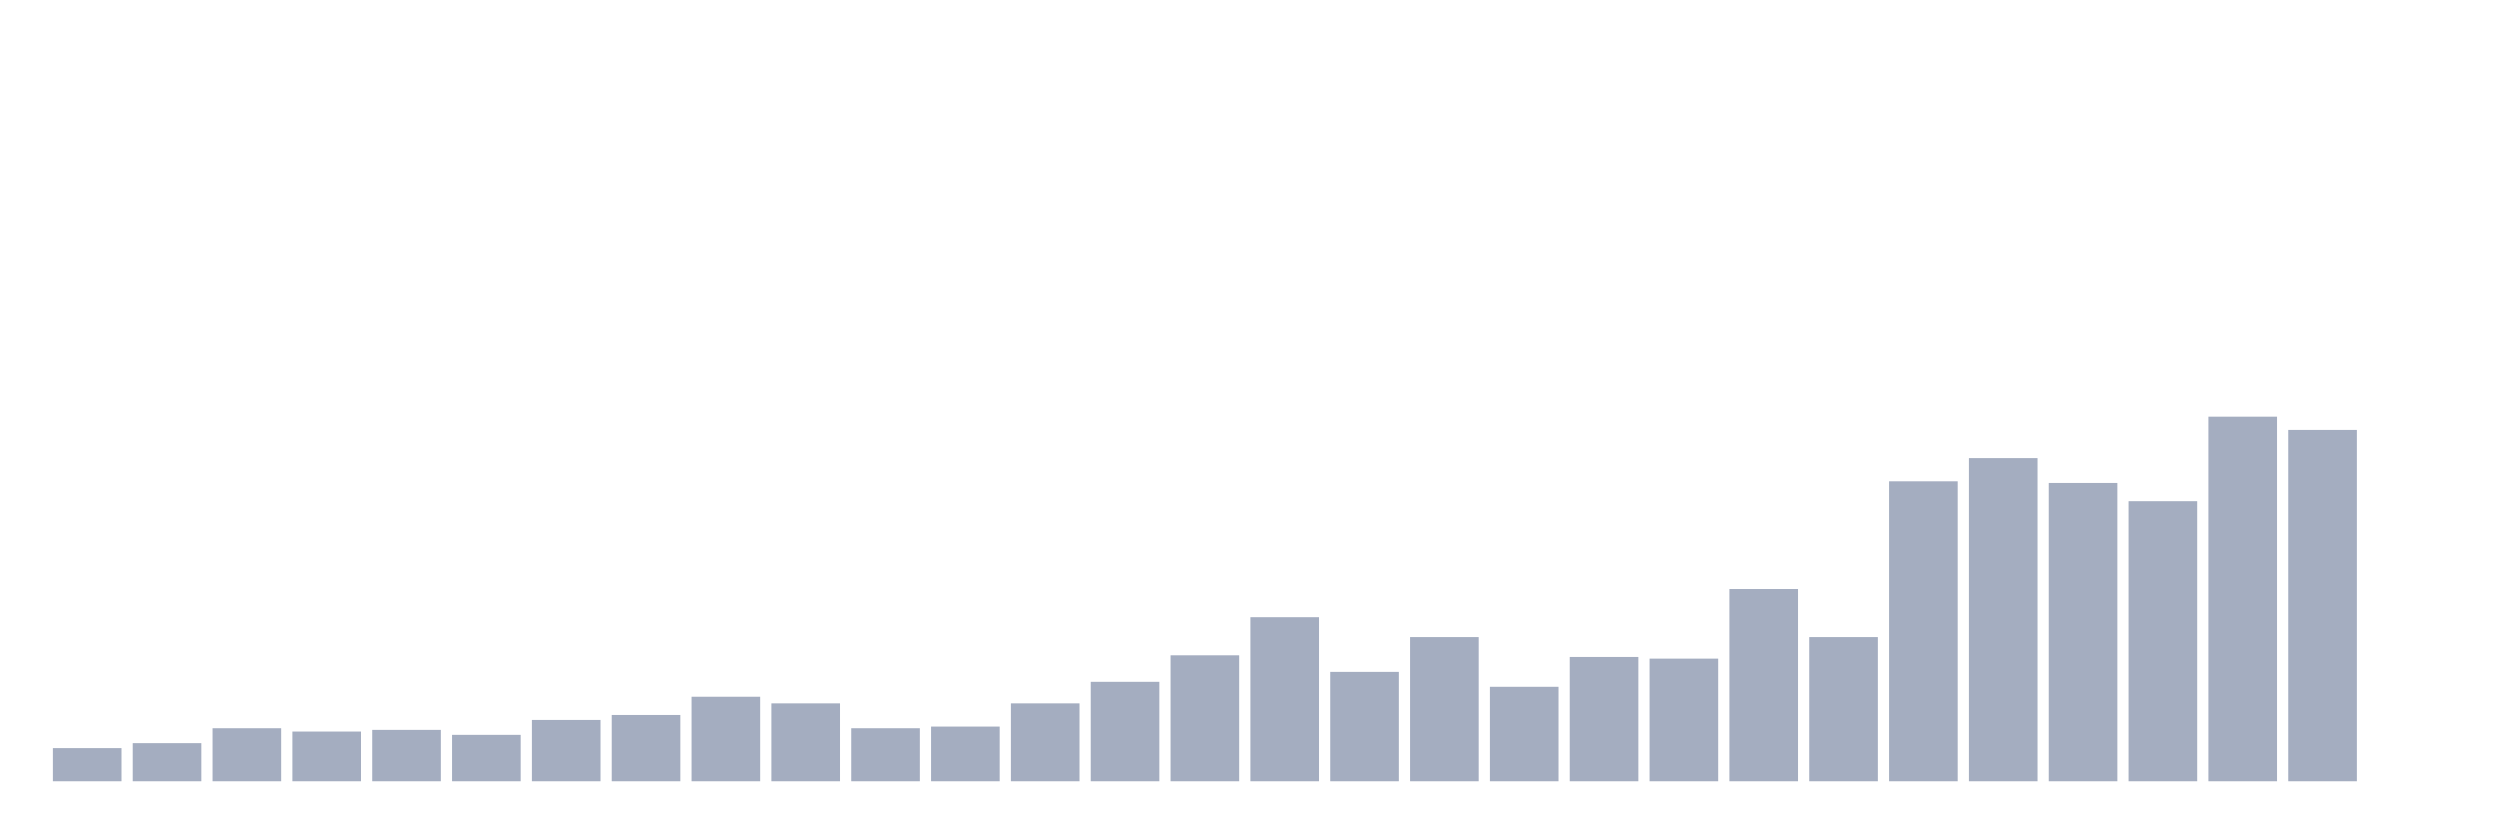
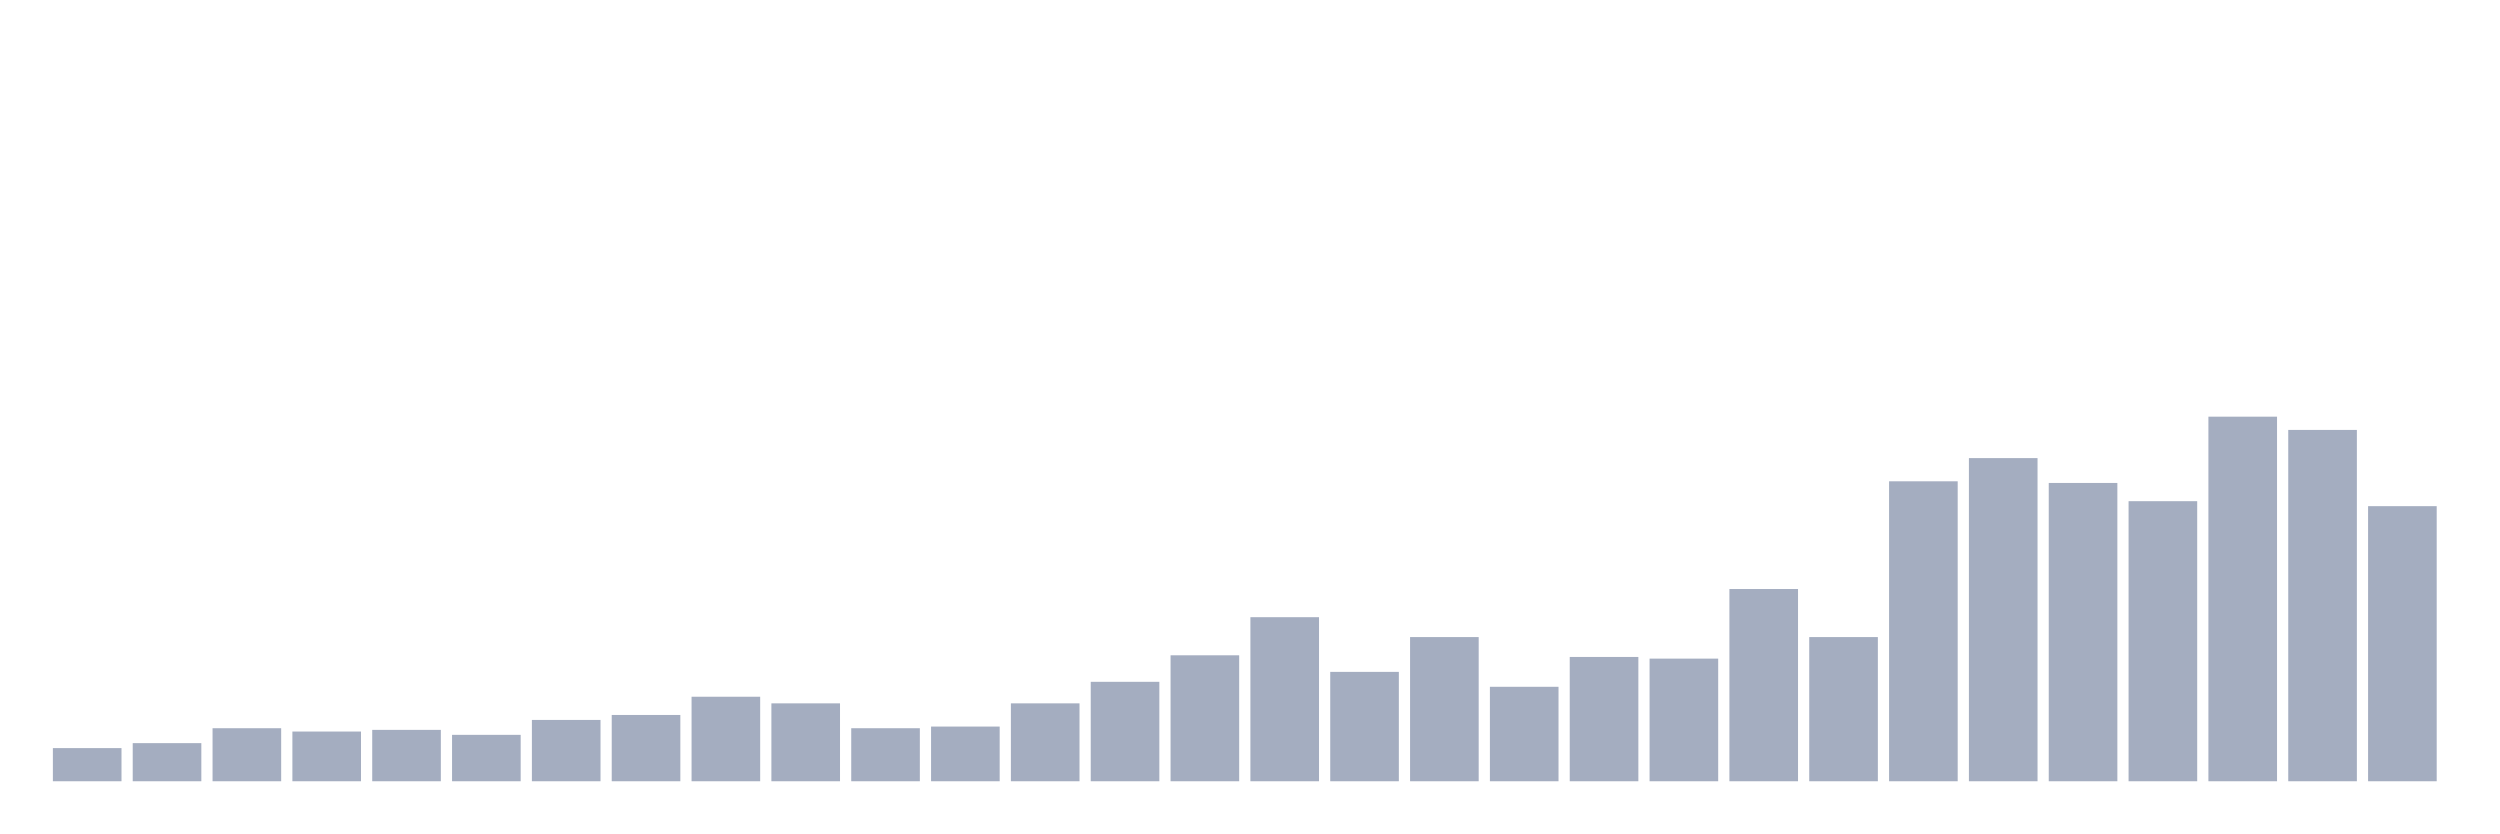
<svg xmlns="http://www.w3.org/2000/svg" viewBox="0 0 480 160">
  <g transform="translate(10,10)">
    <rect class="bar" x="0.153" width="13.175" y="133.636" height="6.364" fill="rgb(164,173,192)" />
    <rect class="bar" x="15.482" width="13.175" y="132.682" height="7.318" fill="rgb(164,173,192)" />
    <rect class="bar" x="30.81" width="13.175" y="129.818" height="10.182" fill="rgb(164,173,192)" />
    <rect class="bar" x="46.138" width="13.175" y="130.455" height="9.545" fill="rgb(164,173,192)" />
    <rect class="bar" x="61.466" width="13.175" y="130.136" height="9.864" fill="rgb(164,173,192)" />
    <rect class="bar" x="76.794" width="13.175" y="131.091" height="8.909" fill="rgb(164,173,192)" />
    <rect class="bar" x="92.123" width="13.175" y="128.227" height="11.773" fill="rgb(164,173,192)" />
    <rect class="bar" x="107.451" width="13.175" y="127.273" height="12.727" fill="rgb(164,173,192)" />
    <rect class="bar" x="122.779" width="13.175" y="123.773" height="16.227" fill="rgb(164,173,192)" />
    <rect class="bar" x="138.107" width="13.175" y="125.045" height="14.955" fill="rgb(164,173,192)" />
    <rect class="bar" x="153.436" width="13.175" y="129.818" height="10.182" fill="rgb(164,173,192)" />
    <rect class="bar" x="168.764" width="13.175" y="129.5" height="10.5" fill="rgb(164,173,192)" />
    <rect class="bar" x="184.092" width="13.175" y="125.045" height="14.955" fill="rgb(164,173,192)" />
    <rect class="bar" x="199.42" width="13.175" y="120.909" height="19.091" fill="rgb(164,173,192)" />
    <rect class="bar" x="214.748" width="13.175" y="115.818" height="24.182" fill="rgb(164,173,192)" />
    <rect class="bar" x="230.077" width="13.175" y="108.5" height="31.5" fill="rgb(164,173,192)" />
    <rect class="bar" x="245.405" width="13.175" y="119" height="21" fill="rgb(164,173,192)" />
    <rect class="bar" x="260.733" width="13.175" y="112.318" height="27.682" fill="rgb(164,173,192)" />
    <rect class="bar" x="276.061" width="13.175" y="121.864" height="18.136" fill="rgb(164,173,192)" />
    <rect class="bar" x="291.39" width="13.175" y="116.136" height="23.864" fill="rgb(164,173,192)" />
    <rect class="bar" x="306.718" width="13.175" y="116.455" height="23.545" fill="rgb(164,173,192)" />
    <rect class="bar" x="322.046" width="13.175" y="103.091" height="36.909" fill="rgb(164,173,192)" />
    <rect class="bar" x="337.374" width="13.175" y="112.318" height="27.682" fill="rgb(164,173,192)" />
    <rect class="bar" x="352.702" width="13.175" y="82.409" height="57.591" fill="rgb(164,173,192)" />
    <rect class="bar" x="368.031" width="13.175" y="77.955" height="62.045" fill="rgb(164,173,192)" />
    <rect class="bar" x="383.359" width="13.175" y="82.727" height="57.273" fill="rgb(164,173,192)" />
    <rect class="bar" x="398.687" width="13.175" y="86.227" height="53.773" fill="rgb(164,173,192)" />
    <rect class="bar" x="414.015" width="13.175" y="70" height="70" fill="rgb(164,173,192)" />
    <rect class="bar" x="429.344" width="13.175" y="72.545" height="67.455" fill="rgb(164,173,192)" />
-     <rect class="bar" x="444.672" width="13.175" y="140" height="0" fill="rgb(164,173,192)" />
+     <rect class="bar" x="444.672" width="13.175" y="87.182" height="52.818" fill="rgb(164,173,192)" />
  </g>
</svg>
